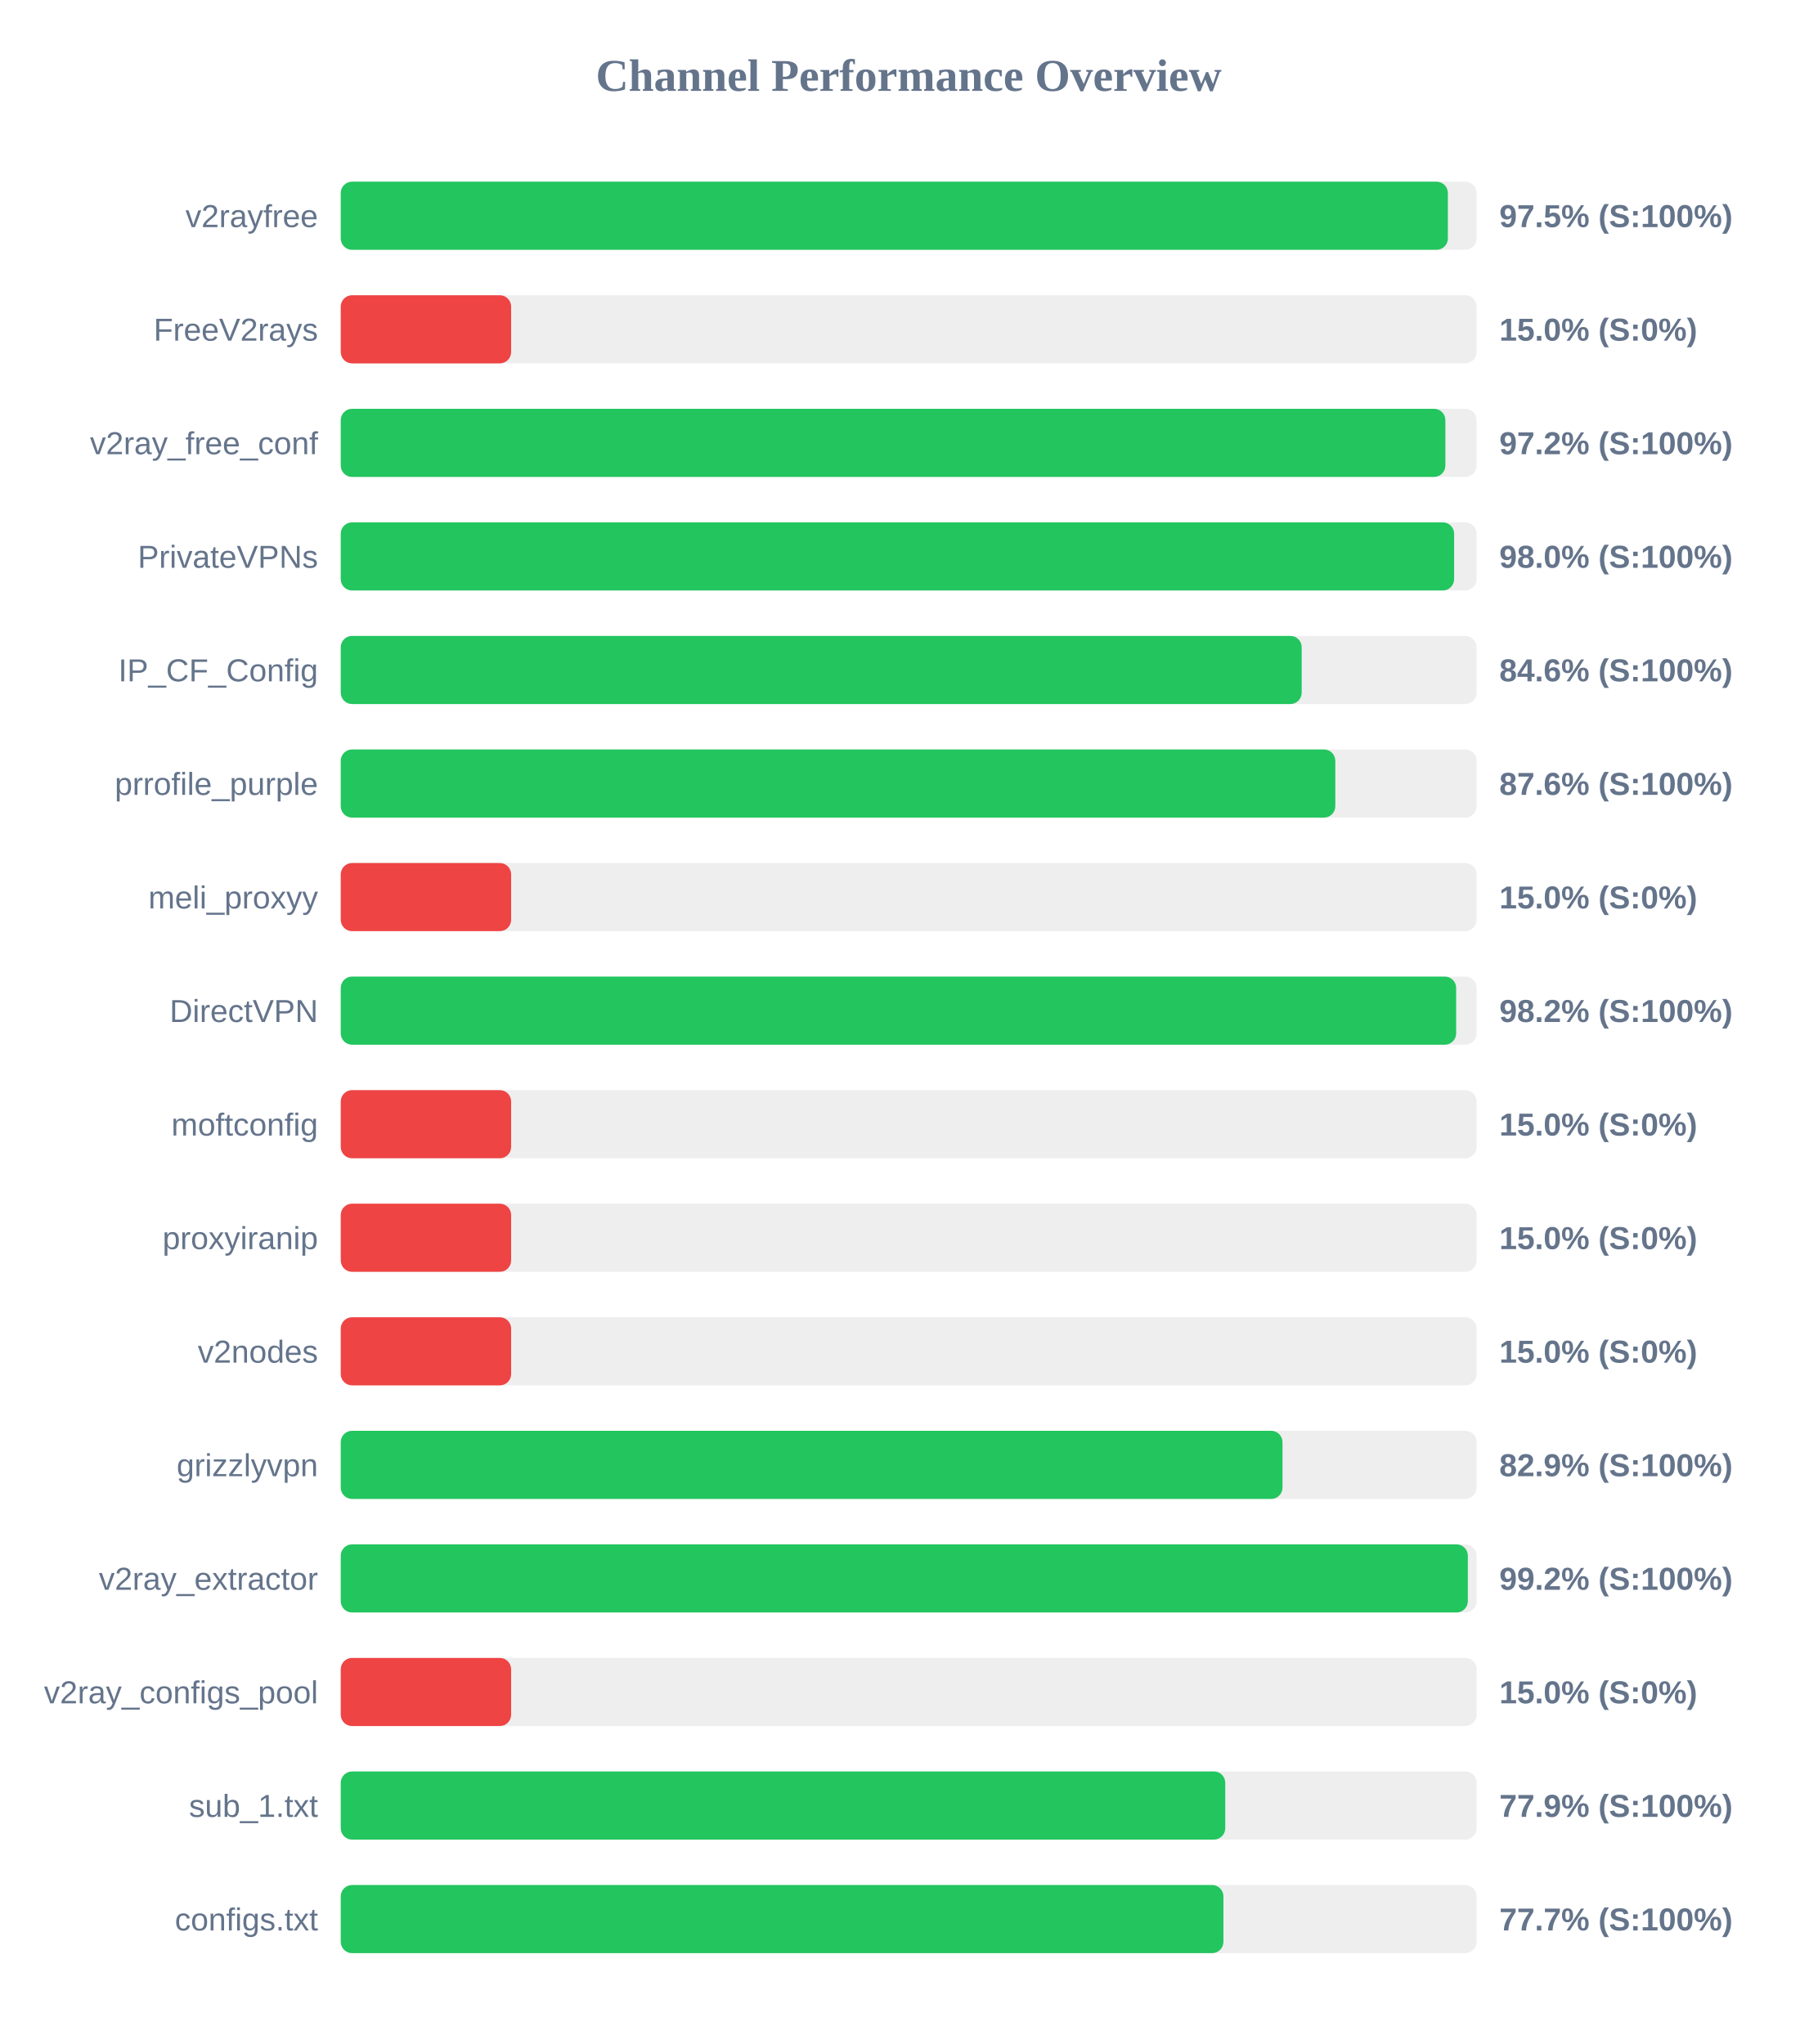
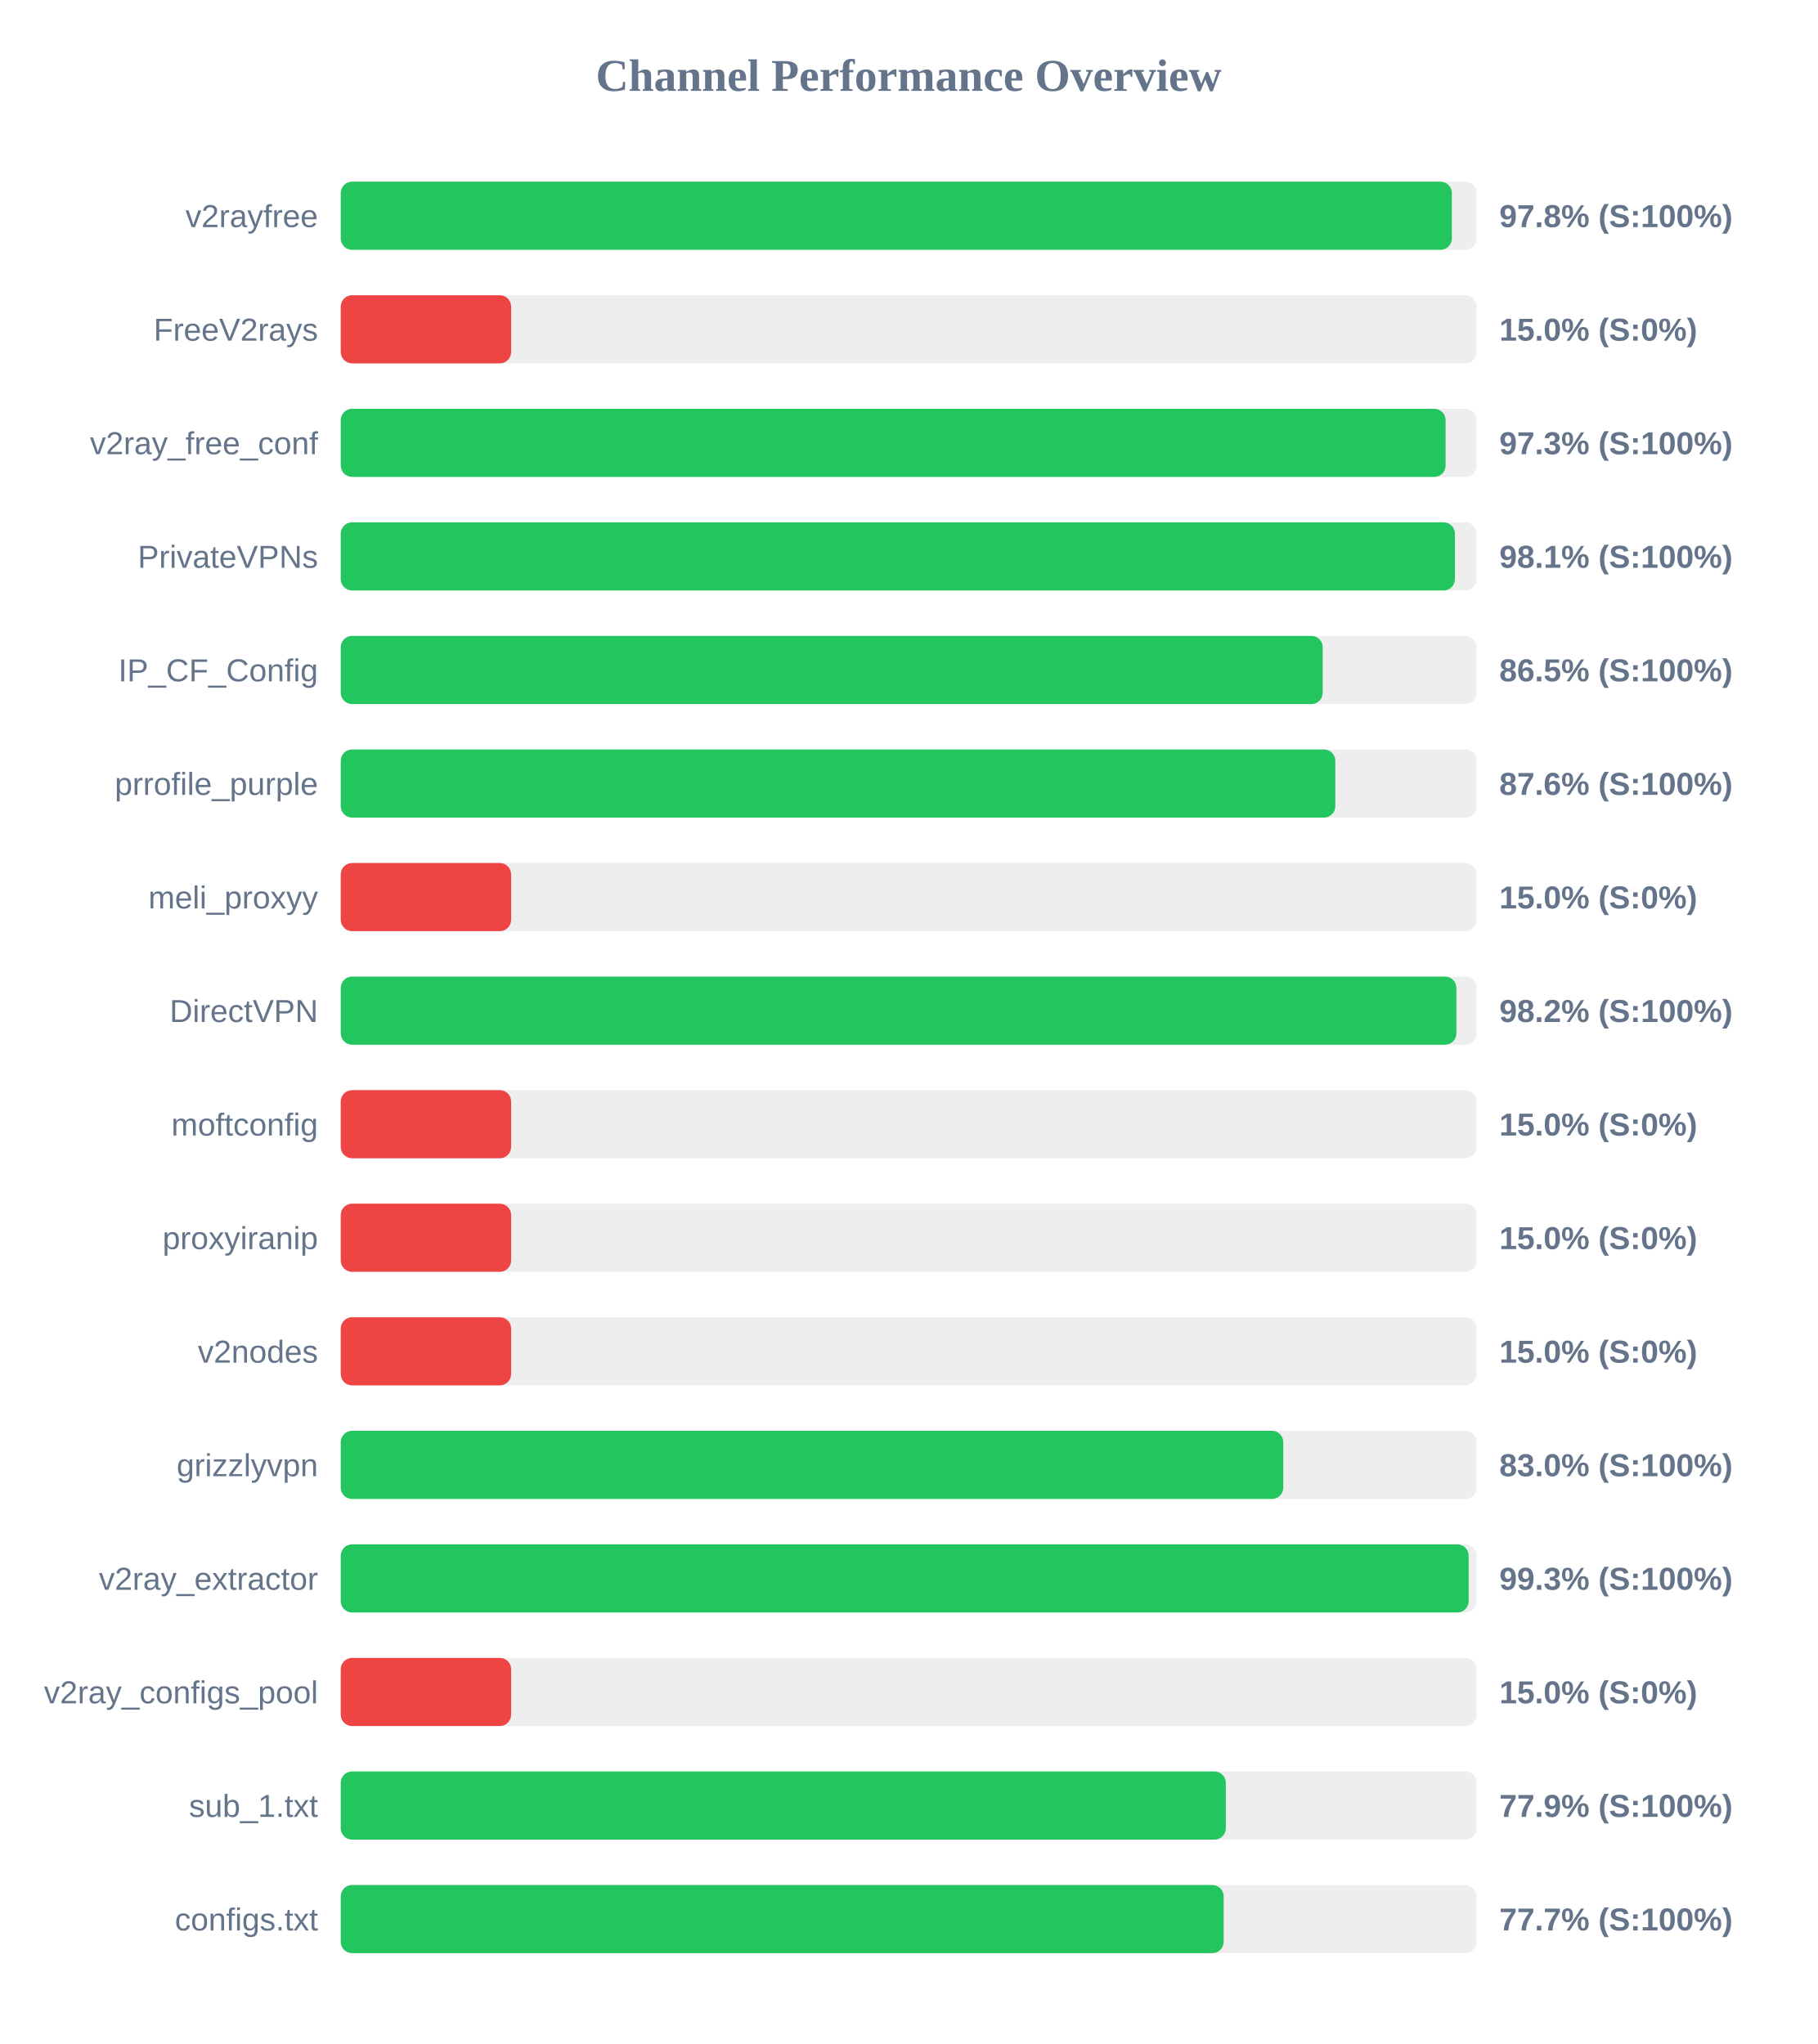
<svg xmlns="http://www.w3.org/2000/svg" width="800" height="900" version="1.1">
  <style>
        .row { font: 14px Arial; fill: #64748b; }
        .score { font: bold 14px Arial; fill: #64748b; }
    </style>
  <text x="400" y="40" text-anchor="middle" font-size="20px" font-weight="bold" fill="#64748b">Channel Performance Overview</text>
  <rect x="150" y="80" width="500" height="30" fill="#eee" rx="5" />
-   <rect x="150" y="80" width="487.35" height="30" fill="#22c55e" rx="5" />
+   <rect x="150" y="80" width="489.1" height="30" fill="#22c55e" rx="5" />
  <text x="140" y="100" text-anchor="end" class="row">v2rayfree</text>
-   <text x="660" y="100" text-anchor="start" class="score">97.5% (S:100%)</text>
+   <text x="660" y="100" text-anchor="start" class="score">97.8% (S:100%)</text>
  <rect x="150" y="130" width="500" height="30" fill="#eee" rx="5" />
  <rect x="150" y="130" width="75.0" height="30" fill="#ef4444" rx="5" />
  <text x="140" y="150" text-anchor="end" class="row">FreeV2rays</text>
  <text x="660" y="150" text-anchor="start" class="score">15.0% (S:0%)</text>
  <rect x="150" y="180" width="500" height="30" fill="#eee" rx="5" />
-   <rect x="150" y="180" width="486.25" height="30" fill="#22c55e" rx="5" />
+   <rect x="150" y="180" width="486.35" height="30" fill="#22c55e" rx="5" />
  <text x="140" y="200" text-anchor="end" class="row">v2ray_free_conf</text>
-   <text x="660" y="200" text-anchor="start" class="score">97.2% (S:100%)</text>
+   <text x="660" y="200" text-anchor="start" class="score">97.3% (S:100%)</text>
  <rect x="150" y="230" width="500" height="30" fill="#eee" rx="5" />
-   <rect x="150" y="230" width="490.1" height="30" fill="#22c55e" rx="5" />
+   <rect x="150" y="230" width="490.45" height="30" fill="#22c55e" rx="5" />
  <text x="140" y="250" text-anchor="end" class="row">PrivateVPNs</text>
-   <text x="660" y="250" text-anchor="start" class="score">98.0% (S:100%)</text>
+   <text x="660" y="250" text-anchor="start" class="score">98.1% (S:100%)</text>
  <rect x="150" y="280" width="500" height="30" fill="#eee" rx="5" />
-   <rect x="150" y="280" width="423.0" height="30" fill="#22c55e" rx="5" />
+   <rect x="150" y="280" width="432.25" height="30" fill="#22c55e" rx="5" />
  <text x="140" y="300" text-anchor="end" class="row">IP_CF_Config</text>
-   <text x="660" y="300" text-anchor="start" class="score">84.6% (S:100%)</text>
+   <text x="660" y="300" text-anchor="start" class="score">86.5% (S:100%)</text>
  <rect x="150" y="330" width="500" height="30" fill="#eee" rx="5" />
  <rect x="150" y="330" width="437.8" height="30" fill="#22c55e" rx="5" />
  <text x="140" y="350" text-anchor="end" class="row">prrofile_purple</text>
  <text x="660" y="350" text-anchor="start" class="score">87.6% (S:100%)</text>
  <rect x="150" y="380" width="500" height="30" fill="#eee" rx="5" />
  <rect x="150" y="380" width="75.0" height="30" fill="#ef4444" rx="5" />
  <text x="140" y="400" text-anchor="end" class="row">meli_proxyy</text>
  <text x="660" y="400" text-anchor="start" class="score">15.0% (S:0%)</text>
  <rect x="150" y="430" width="500" height="30" fill="#eee" rx="5" />
-   <rect x="150" y="430" width="491.0" height="30" fill="#22c55e" rx="5" />
+   <rect x="150" y="430" width="491.1" height="30" fill="#22c55e" rx="5" />
  <text x="140" y="450" text-anchor="end" class="row">DirectVPN</text>
  <text x="660" y="450" text-anchor="start" class="score">98.2% (S:100%)</text>
  <rect x="150" y="480" width="500" height="30" fill="#eee" rx="5" />
  <rect x="150" y="480" width="75.0" height="30" fill="#ef4444" rx="5" />
  <text x="140" y="500" text-anchor="end" class="row">moftconfig</text>
  <text x="660" y="500" text-anchor="start" class="score">15.0% (S:0%)</text>
  <rect x="150" y="530" width="500" height="30" fill="#eee" rx="5" />
  <rect x="150" y="530" width="75.0" height="30" fill="#ef4444" rx="5" />
  <text x="140" y="550" text-anchor="end" class="row">proxyiranip</text>
  <text x="660" y="550" text-anchor="start" class="score">15.0% (S:0%)</text>
  <rect x="150" y="580" width="500" height="30" fill="#eee" rx="5" />
  <rect x="150" y="580" width="75.0" height="30" fill="#ef4444" rx="5" />
  <text x="140" y="600" text-anchor="end" class="row">v2nodes</text>
  <text x="660" y="600" text-anchor="start" class="score">15.0% (S:0%)</text>
  <rect x="150" y="630" width="500" height="30" fill="#eee" rx="5" />
-   <rect x="150" y="630" width="414.55" height="30" fill="#22c55e" rx="5" />
+   <rect x="150" y="630" width="414.9" height="30" fill="#22c55e" rx="5" />
  <text x="140" y="650" text-anchor="end" class="row">grizzlyvpn</text>
-   <text x="660" y="650" text-anchor="start" class="score">82.9% (S:100%)</text>
+   <text x="660" y="650" text-anchor="start" class="score">83.0% (S:100%)</text>
  <rect x="150" y="680" width="500" height="30" fill="#eee" rx="5" />
-   <rect x="150" y="680" width="496.15" height="30" fill="#22c55e" rx="5" />
+   <rect x="150" y="680" width="496.5" height="30" fill="#22c55e" rx="5" />
  <text x="140" y="700" text-anchor="end" class="row">v2ray_extractor</text>
-   <text x="660" y="700" text-anchor="start" class="score">99.2% (S:100%)</text>
+   <text x="660" y="700" text-anchor="start" class="score">99.3% (S:100%)</text>
  <rect x="150" y="730" width="500" height="30" fill="#eee" rx="5" />
  <rect x="150" y="730" width="75.0" height="30" fill="#ef4444" rx="5" />
  <text x="140" y="750" text-anchor="end" class="row">v2ray_configs_pool</text>
  <text x="660" y="750" text-anchor="start" class="score">15.0% (S:0%)</text>
  <rect x="150" y="780" width="500" height="30" fill="#eee" rx="5" />
-   <rect x="150" y="780" width="389.35" height="30" fill="#22c55e" rx="5" />
+   <rect x="150" y="780" width="389.6" height="30" fill="#22c55e" rx="5" />
  <text x="140" y="800" text-anchor="end" class="row">sub_1.txt</text>
  <text x="660" y="800" text-anchor="start" class="score">77.9% (S:100%)</text>
  <rect x="150" y="830" width="500" height="30" fill="#eee" rx="5" />
-   <rect x="150" y="830" width="388.55" height="30" fill="#22c55e" rx="5" />
+   <rect x="150" y="830" width="388.65" height="30" fill="#22c55e" rx="5" />
  <text x="140" y="850" text-anchor="end" class="row">configs.txt</text>
  <text x="660" y="850" text-anchor="start" class="score">77.7% (S:100%)</text>
</svg>
